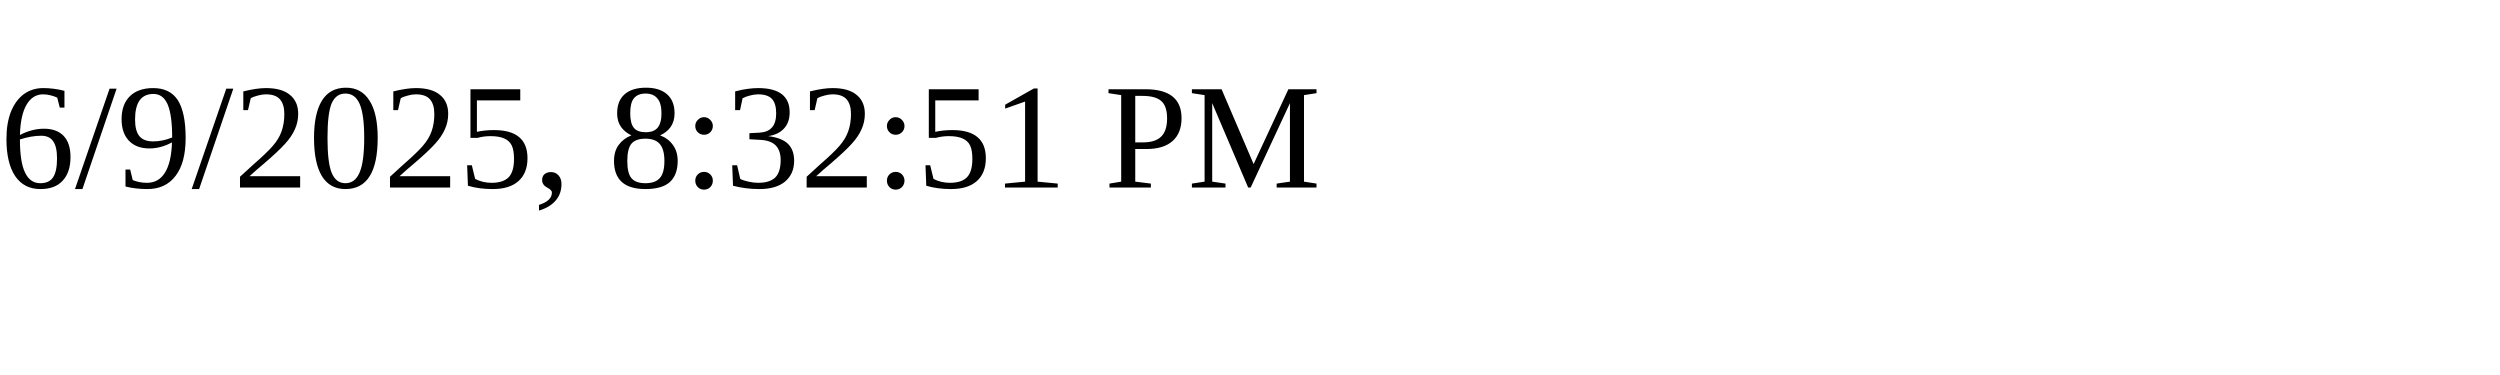
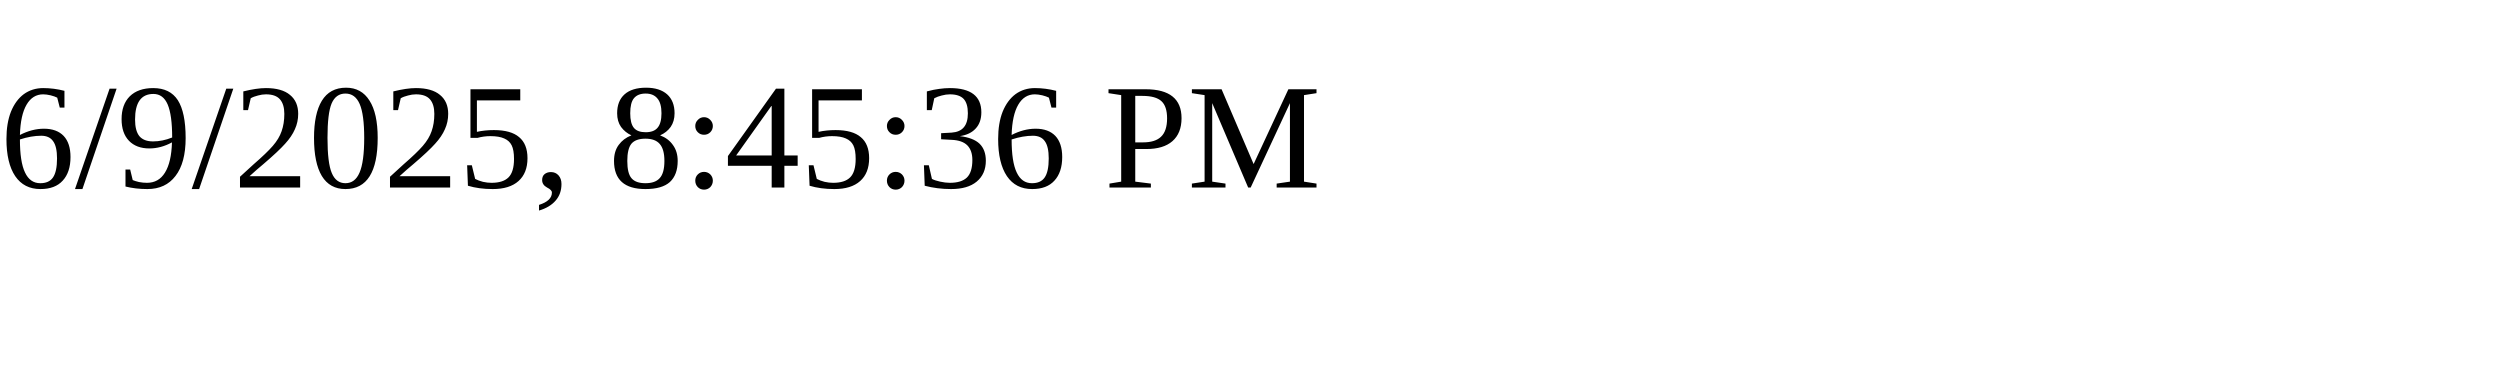
<svg xmlns="http://www.w3.org/2000/svg" height="30" width="200">
-   <text x="0" y="15">6/9/2025, 8:32:51 PM</text>
+   <text x="0" y="15">6/9/2025, 8:45:36 PM</text>
</svg>
